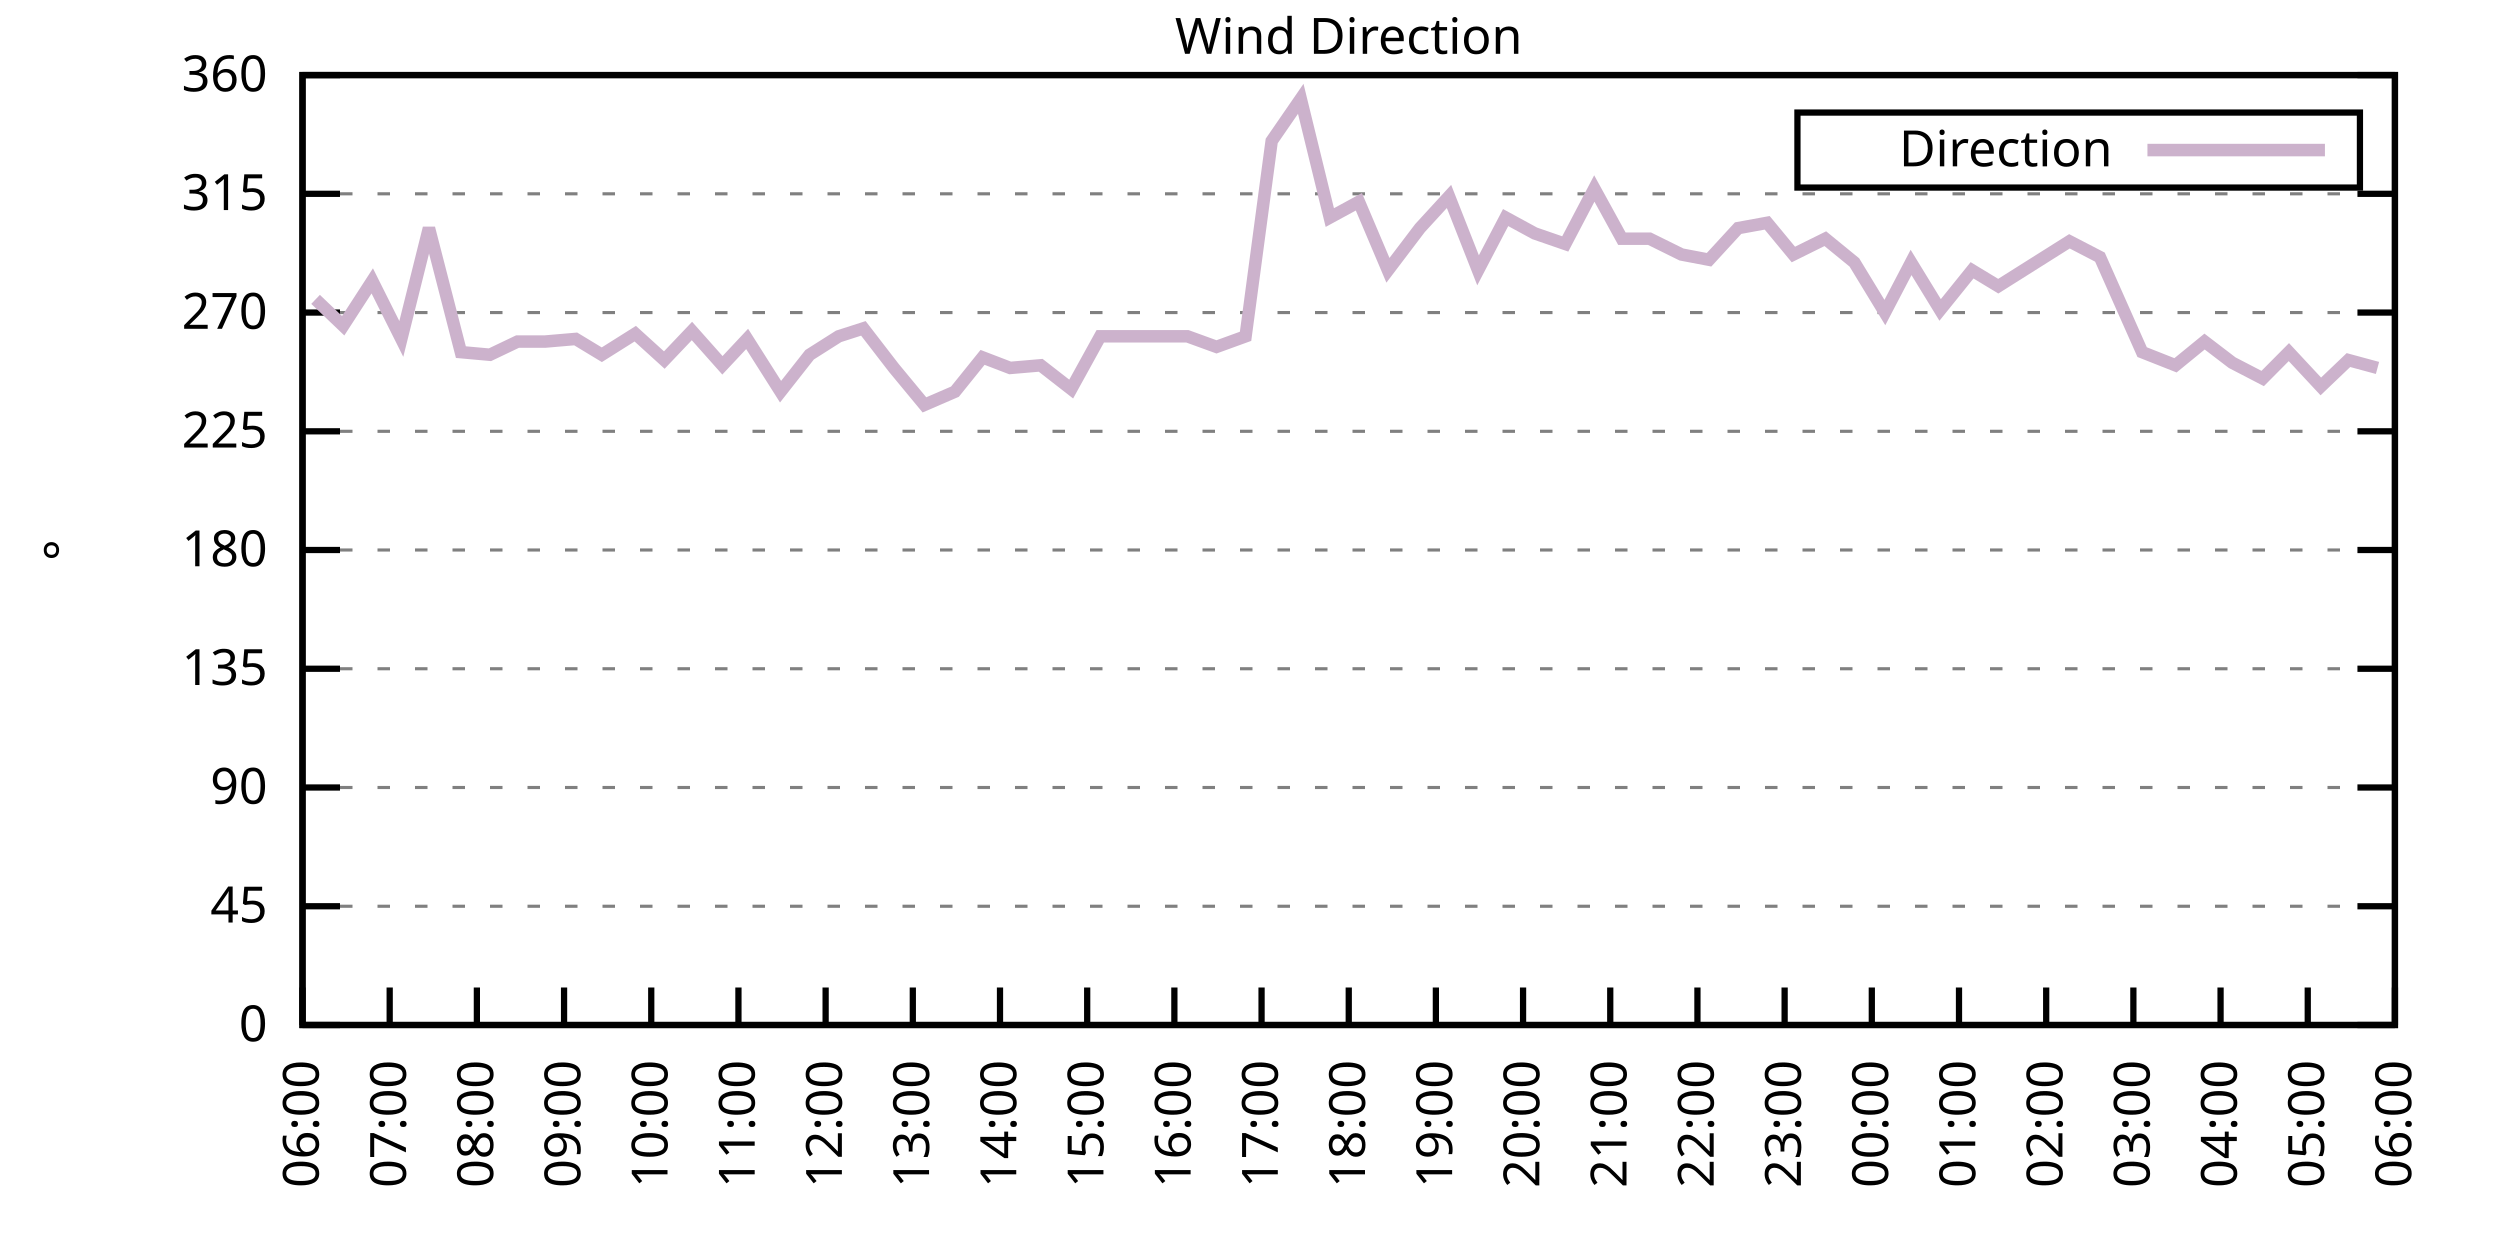
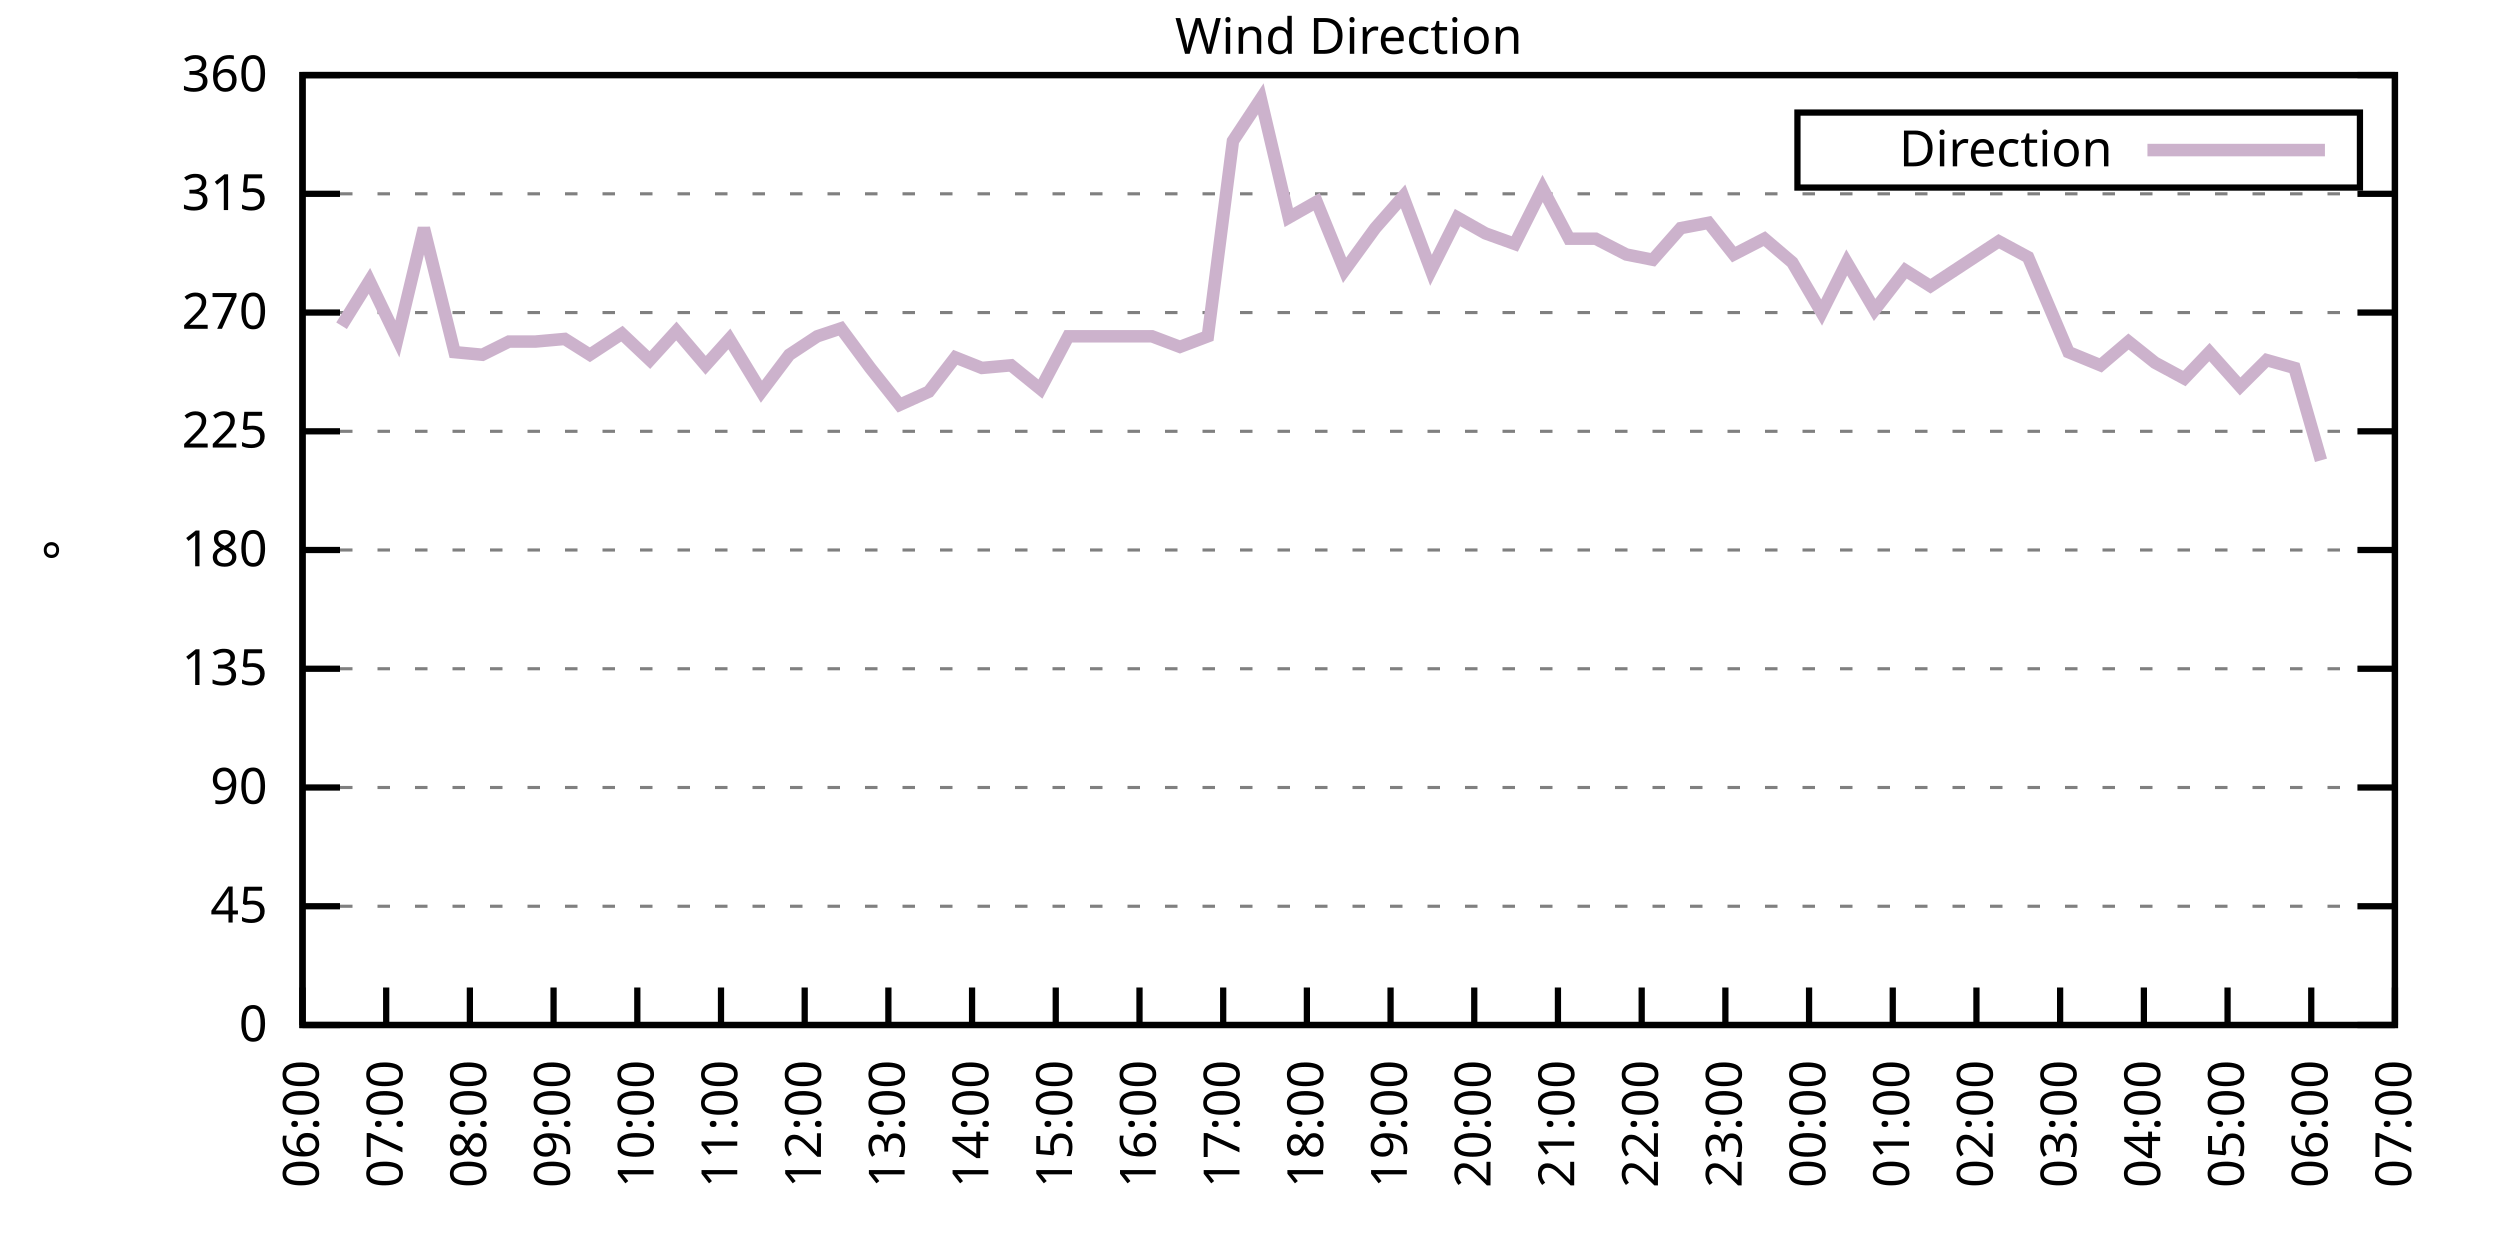
<svg xmlns="http://www.w3.org/2000/svg" xmlns:xlink="http://www.w3.org/1999/xlink" width="400" height="200" viewBox="0 0 400 200">
  <g id="gnuplot_canvas">
    <rect x="0" y="0" width="400" height="200" fill="none" />
    <defs>
      <circle id="gpDot" r="0.5" stroke-width="0.5" stroke="currentColor" />
      <path id="gpPt0" stroke-width="0.333" stroke="currentColor" d="M-1,0 h2 M0,-1 v2" />
      <path id="gpPt1" stroke-width="0.333" stroke="currentColor" d="M-1,-1 L1,1 M1,-1 L-1,1" />
      <path id="gpPt2" stroke-width="0.333" stroke="currentColor" d="M-1,0 L1,0 M0,-1 L0,1 M-1,-1 L1,1 M-1,1 L1,-1" />
      <rect id="gpPt3" stroke-width="0.333" stroke="currentColor" x="-1" y="-1" width="2" height="2" />
      <rect id="gpPt4" stroke-width="0.333" stroke="currentColor" fill="currentColor" x="-1" y="-1" width="2" height="2" />
      <circle id="gpPt5" stroke-width="0.333" stroke="currentColor" cx="0" cy="0" r="1" />
      <use xlink:href="#gpPt5" id="gpPt6" fill="currentColor" stroke="none" />
      <path id="gpPt7" stroke-width="0.333" stroke="currentColor" d="M0,-1.33 L-1.33,0.67 L1.33,0.67 z" />
      <use xlink:href="#gpPt7" id="gpPt8" fill="currentColor" stroke="none" />
      <use xlink:href="#gpPt7" id="gpPt9" stroke="currentColor" transform="rotate(180)" />
      <use xlink:href="#gpPt9" id="gpPt10" fill="currentColor" stroke="none" />
      <use xlink:href="#gpPt3" id="gpPt11" stroke="currentColor" transform="rotate(45)" />
      <use xlink:href="#gpPt11" id="gpPt12" fill="currentColor" stroke="none" />
      <path id="gpPt13" stroke-width="0.333" stroke="currentColor" d="M0,1.330 L1.265,0.411 L0.782,-1.067 L-0.782,-1.076 L-1.265,0.411 z" />
      <use xlink:href="#gpPt13" id="gpPt14" fill="currentColor" stroke="none" />
      <filter id="textbox" filterUnits="objectBoundingBox" x="0" y="0" height="1" width="1">
        <feFlood flood-color="white" flood-opacity="1" result="bgnd" />
        <feComposite in="SourceGraphic" in2="bgnd" operator="atop" />
      </filter>
      <filter id="greybox" filterUnits="objectBoundingBox" x="0" y="0" height="1" width="1">
        <feFlood flood-color="lightgrey" flood-opacity="1" result="grey" />
        <feComposite in="SourceGraphic" in2="grey" operator="atop" />
      </filter>
    </defs>
    <g fill="none" color="white" stroke="currentColor" stroke-width="1.00" stroke-linecap="butt" stroke-linejoin="miter">
</g>
    <g fill="none" color="black" stroke="currentColor" stroke-width="1.00" stroke-linecap="butt" stroke-linejoin="miter">
      <g stroke="none" shape-rendering="crispEdges">
        <polygon fill="rgb(255, 255, 255)" points="48.40,164.00 383.18,164.00 383.18,12.02 48.40,12.02 " />
      </g>
    </g>
    <g fill="none" color="black" stroke="currentColor" stroke-width="1.00" stroke-linecap="butt" stroke-linejoin="miter">
</g>
    <g fill="none" color="black" stroke="black" stroke-width="0.50" stroke-linecap="butt" stroke-linejoin="miter">
</g>
    <g fill="none" color="gray" stroke="currentColor" stroke-width="0.50" stroke-linecap="butt" stroke-linejoin="miter">
      <path stroke="gray" stroke-dasharray="2,4" class="gridline" d="M48.40,164.00 L383.19,164.00  " />
    </g>
    <g fill="none" color="gray" stroke="gray" stroke-width="1.00" stroke-linecap="butt" stroke-linejoin="miter">
</g>
    <g fill="none" color="black" stroke="currentColor" stroke-width="1.00" stroke-linecap="butt" stroke-linejoin="miter">
      <path stroke="black" d="M48.40,164.00 L54.40,164.00 M383.19,164.00 L377.19,164.00  " />
      <g transform="translate(42.80,166.60)" stroke="none" fill="black" font-family="Sans" font-size="8.00" text-anchor="end">
        <text>
          <tspan font-family="Sans"> 0</tspan>
        </text>
      </g>
    </g>
    <g fill="none" color="black" stroke="currentColor" stroke-width="1.00" stroke-linecap="butt" stroke-linejoin="miter">
</g>
    <g fill="none" color="black" stroke="black" stroke-width="0.50" stroke-linecap="butt" stroke-linejoin="miter">
</g>
    <g fill="none" color="gray" stroke="currentColor" stroke-width="0.50" stroke-linecap="butt" stroke-linejoin="miter">
      <path stroke="gray" stroke-dasharray="2,4" class="gridline" d="M48.40,145.00 L383.19,145.00  " />
    </g>
    <g fill="none" color="gray" stroke="gray" stroke-width="1.00" stroke-linecap="butt" stroke-linejoin="miter">
</g>
    <g fill="none" color="black" stroke="currentColor" stroke-width="1.00" stroke-linecap="butt" stroke-linejoin="miter">
      <path stroke="black" d="M48.40,145.00 L54.40,145.00 M383.19,145.00 L377.19,145.00  " />
      <g transform="translate(42.80,147.60)" stroke="none" fill="black" font-family="Sans" font-size="8.00" text-anchor="end">
        <text>
          <tspan font-family="Sans"> 45</tspan>
        </text>
      </g>
    </g>
    <g fill="none" color="black" stroke="currentColor" stroke-width="1.00" stroke-linecap="butt" stroke-linejoin="miter">
</g>
    <g fill="none" color="black" stroke="black" stroke-width="0.50" stroke-linecap="butt" stroke-linejoin="miter">
</g>
    <g fill="none" color="gray" stroke="currentColor" stroke-width="0.50" stroke-linecap="butt" stroke-linejoin="miter">
      <path stroke="gray" stroke-dasharray="2,4" class="gridline" d="M48.40,126.00 L383.19,126.00  " />
    </g>
    <g fill="none" color="gray" stroke="gray" stroke-width="1.00" stroke-linecap="butt" stroke-linejoin="miter">
</g>
    <g fill="none" color="black" stroke="currentColor" stroke-width="1.00" stroke-linecap="butt" stroke-linejoin="miter">
      <path stroke="black" d="M48.40,126.00 L54.40,126.00 M383.19,126.00 L377.19,126.00  " />
      <g transform="translate(42.80,128.60)" stroke="none" fill="black" font-family="Sans" font-size="8.00" text-anchor="end">
        <text>
          <tspan font-family="Sans"> 90</tspan>
        </text>
      </g>
    </g>
    <g fill="none" color="black" stroke="currentColor" stroke-width="1.00" stroke-linecap="butt" stroke-linejoin="miter">
</g>
    <g fill="none" color="black" stroke="black" stroke-width="0.50" stroke-linecap="butt" stroke-linejoin="miter">
</g>
    <g fill="none" color="gray" stroke="currentColor" stroke-width="0.50" stroke-linecap="butt" stroke-linejoin="miter">
      <path stroke="gray" stroke-dasharray="2,4" class="gridline" d="M48.40,107.00 L383.19,107.00  " />
    </g>
    <g fill="none" color="gray" stroke="gray" stroke-width="1.00" stroke-linecap="butt" stroke-linejoin="miter">
</g>
    <g fill="none" color="black" stroke="currentColor" stroke-width="1.00" stroke-linecap="butt" stroke-linejoin="miter">
      <path stroke="black" d="M48.40,107.00 L54.40,107.00 M383.19,107.00 L377.19,107.00  " />
      <g transform="translate(42.80,109.60)" stroke="none" fill="black" font-family="Sans" font-size="8.00" text-anchor="end">
        <text>
          <tspan font-family="Sans"> 135</tspan>
        </text>
      </g>
    </g>
    <g fill="none" color="black" stroke="currentColor" stroke-width="1.00" stroke-linecap="butt" stroke-linejoin="miter">
</g>
    <g fill="none" color="black" stroke="black" stroke-width="0.50" stroke-linecap="butt" stroke-linejoin="miter">
</g>
    <g fill="none" color="gray" stroke="currentColor" stroke-width="0.50" stroke-linecap="butt" stroke-linejoin="miter">
      <path stroke="gray" stroke-dasharray="2,4" class="gridline" d="M48.40,88.00 L383.19,88.00  " />
    </g>
    <g fill="none" color="gray" stroke="gray" stroke-width="1.00" stroke-linecap="butt" stroke-linejoin="miter">
</g>
    <g fill="none" color="black" stroke="currentColor" stroke-width="1.00" stroke-linecap="butt" stroke-linejoin="miter">
      <path stroke="black" d="M48.40,88.00 L54.40,88.00 M383.19,88.00 L377.19,88.00  " />
      <g transform="translate(42.80,90.60)" stroke="none" fill="black" font-family="Sans" font-size="8.00" text-anchor="end">
        <text>
          <tspan font-family="Sans"> 180</tspan>
        </text>
      </g>
    </g>
    <g fill="none" color="black" stroke="currentColor" stroke-width="1.00" stroke-linecap="butt" stroke-linejoin="miter">
</g>
    <g fill="none" color="black" stroke="black" stroke-width="0.50" stroke-linecap="butt" stroke-linejoin="miter">
</g>
    <g fill="none" color="gray" stroke="currentColor" stroke-width="0.50" stroke-linecap="butt" stroke-linejoin="miter">
      <path stroke="gray" stroke-dasharray="2,4" class="gridline" d="M48.40,69.01 L383.19,69.01  " />
    </g>
    <g fill="none" color="gray" stroke="gray" stroke-width="1.00" stroke-linecap="butt" stroke-linejoin="miter">
</g>
    <g fill="none" color="black" stroke="currentColor" stroke-width="1.00" stroke-linecap="butt" stroke-linejoin="miter">
      <path stroke="black" d="M48.40,69.01 L54.40,69.01 M383.19,69.01 L377.19,69.01  " />
      <g transform="translate(42.80,71.61)" stroke="none" fill="black" font-family="Sans" font-size="8.00" text-anchor="end">
        <text>
          <tspan font-family="Sans"> 225</tspan>
        </text>
      </g>
    </g>
    <g fill="none" color="black" stroke="currentColor" stroke-width="1.00" stroke-linecap="butt" stroke-linejoin="miter">
</g>
    <g fill="none" color="black" stroke="black" stroke-width="0.50" stroke-linecap="butt" stroke-linejoin="miter">
</g>
    <g fill="none" color="gray" stroke="currentColor" stroke-width="0.50" stroke-linecap="butt" stroke-linejoin="miter">
      <path stroke="gray" stroke-dasharray="2,4" class="gridline" d="M48.40,50.01 L383.19,50.01  " />
    </g>
    <g fill="none" color="gray" stroke="gray" stroke-width="1.00" stroke-linecap="butt" stroke-linejoin="miter">
</g>
    <g fill="none" color="black" stroke="currentColor" stroke-width="1.00" stroke-linecap="butt" stroke-linejoin="miter">
      <path stroke="black" d="M48.40,50.01 L54.40,50.01 M383.19,50.01 L377.19,50.01  " />
      <g transform="translate(42.80,52.61)" stroke="none" fill="black" font-family="Sans" font-size="8.00" text-anchor="end">
        <text>
          <tspan font-family="Sans"> 270</tspan>
        </text>
      </g>
    </g>
    <g fill="none" color="black" stroke="currentColor" stroke-width="1.00" stroke-linecap="butt" stroke-linejoin="miter">
</g>
    <g fill="none" color="black" stroke="black" stroke-width="0.50" stroke-linecap="butt" stroke-linejoin="miter">
</g>
    <g fill="none" color="gray" stroke="currentColor" stroke-width="0.50" stroke-linecap="butt" stroke-linejoin="miter">
      <path stroke="gray" stroke-dasharray="2,4" class="gridline" d="M48.40,31.01 L383.19,31.01  " />
    </g>
    <g fill="none" color="gray" stroke="gray" stroke-width="1.00" stroke-linecap="butt" stroke-linejoin="miter">
</g>
    <g fill="none" color="black" stroke="currentColor" stroke-width="1.00" stroke-linecap="butt" stroke-linejoin="miter">
      <path stroke="black" d="M48.40,31.01 L54.40,31.01 M383.19,31.01 L377.19,31.01  " />
      <g transform="translate(42.80,33.61)" stroke="none" fill="black" font-family="Sans" font-size="8.00" text-anchor="end">
        <text>
          <tspan font-family="Sans"> 315</tspan>
        </text>
      </g>
    </g>
    <g fill="none" color="black" stroke="currentColor" stroke-width="1.00" stroke-linecap="butt" stroke-linejoin="miter">
</g>
    <g fill="none" color="black" stroke="black" stroke-width="0.50" stroke-linecap="butt" stroke-linejoin="miter">
</g>
    <g fill="none" color="gray" stroke="currentColor" stroke-width="0.50" stroke-linecap="butt" stroke-linejoin="miter">
      <path stroke="gray" stroke-dasharray="2,4" class="gridline" d="M48.40,12.01 L383.19,12.01  " />
    </g>
    <g fill="none" color="gray" stroke="gray" stroke-width="1.00" stroke-linecap="butt" stroke-linejoin="miter">
</g>
    <g fill="none" color="black" stroke="currentColor" stroke-width="1.00" stroke-linecap="butt" stroke-linejoin="miter">
      <path stroke="black" d="M48.40,12.01 L54.40,12.01 M383.19,12.01 L377.19,12.01  " />
      <g transform="translate(42.80,14.61)" stroke="none" fill="black" font-family="Sans" font-size="8.00" text-anchor="end">
        <text>
          <tspan font-family="Sans"> 360</tspan>
        </text>
      </g>
    </g>
    <g fill="none" color="black" stroke="currentColor" stroke-width="1.00" stroke-linecap="butt" stroke-linejoin="miter">
      <path stroke="black" d="M48.40,164.00 L48.40,158.00  " />
      <g transform="translate(51.00,169.60) rotate(270.00)" stroke="none" fill="black" font-family="Sans" font-size="8.00" text-anchor="end">
        <text>
          <tspan font-family="Sans">06:00</tspan>
        </text>
      </g>
    </g>
    <g fill="none" color="black" stroke="currentColor" stroke-width="1.00" stroke-linecap="butt" stroke-linejoin="miter">
-       <path stroke="black" d="M62.35,164.00 L62.35,158.00  " />
-       <g transform="translate(64.95,169.60) rotate(270.00)" stroke="none" fill="black" font-family="Sans" font-size="8.00" text-anchor="end">
+       <path stroke="black" d="M61.79,164.00 L61.79,158.00  " />
+       <g transform="translate(64.39,169.60) rotate(270.00)" stroke="none" fill="black" font-family="Sans" font-size="8.00" text-anchor="end">
        <text>
          <tspan font-family="Sans">07:00</tspan>
        </text>
      </g>
    </g>
    <g fill="none" color="black" stroke="currentColor" stroke-width="1.00" stroke-linecap="butt" stroke-linejoin="miter">
-       <path stroke="black" d="M76.30,164.00 L76.30,158.00  " />
-       <g transform="translate(78.90,169.60) rotate(270.00)" stroke="none" fill="black" font-family="Sans" font-size="8.00" text-anchor="end">
+       <path stroke="black" d="M75.18,164.00 L75.18,158.00  " />
+       <g transform="translate(77.78,169.60) rotate(270.00)" stroke="none" fill="black" font-family="Sans" font-size="8.00" text-anchor="end">
        <text>
          <tspan font-family="Sans">08:00</tspan>
        </text>
      </g>
    </g>
    <g fill="none" color="black" stroke="currentColor" stroke-width="1.00" stroke-linecap="butt" stroke-linejoin="miter">
-       <path stroke="black" d="M90.25,164.00 L90.25,158.00  " />
-       <g transform="translate(92.85,169.60) rotate(270.00)" stroke="none" fill="black" font-family="Sans" font-size="8.00" text-anchor="end">
+       <path stroke="black" d="M88.57,164.00 L88.57,158.00  " />
+       <g transform="translate(91.17,169.60) rotate(270.00)" stroke="none" fill="black" font-family="Sans" font-size="8.00" text-anchor="end">
        <text>
          <tspan font-family="Sans">09:00</tspan>
        </text>
      </g>
    </g>
    <g fill="none" color="black" stroke="currentColor" stroke-width="1.00" stroke-linecap="butt" stroke-linejoin="miter">
-       <path stroke="black" d="M104.20,164.00 L104.20,158.00  " />
-       <g transform="translate(106.80,169.60) rotate(270.00)" stroke="none" fill="black" font-family="Sans" font-size="8.00" text-anchor="end">
+       <path stroke="black" d="M101.97,164.00 L101.97,158.00  " />
+       <g transform="translate(104.57,169.60) rotate(270.00)" stroke="none" fill="black" font-family="Sans" font-size="8.00" text-anchor="end">
        <text>
          <tspan font-family="Sans">10:00</tspan>
        </text>
      </g>
    </g>
    <g fill="none" color="black" stroke="currentColor" stroke-width="1.00" stroke-linecap="butt" stroke-linejoin="miter">
-       <path stroke="black" d="M118.15,164.00 L118.15,158.00  " />
-       <g transform="translate(120.75,169.60) rotate(270.00)" stroke="none" fill="black" font-family="Sans" font-size="8.00" text-anchor="end">
+       <path stroke="black" d="M115.36,164.00 L115.36,158.00  " />
+       <g transform="translate(117.96,169.60) rotate(270.00)" stroke="none" fill="black" font-family="Sans" font-size="8.00" text-anchor="end">
        <text>
          <tspan font-family="Sans">11:00</tspan>
        </text>
      </g>
    </g>
    <g fill="none" color="black" stroke="currentColor" stroke-width="1.00" stroke-linecap="butt" stroke-linejoin="miter">
-       <path stroke="black" d="M132.10,164.00 L132.10,158.00  " />
-       <g transform="translate(134.70,169.60) rotate(270.00)" stroke="none" fill="black" font-family="Sans" font-size="8.00" text-anchor="end">
+       <path stroke="black" d="M128.75,164.00 L128.75,158.00  " />
+       <g transform="translate(131.35,169.60) rotate(270.00)" stroke="none" fill="black" font-family="Sans" font-size="8.00" text-anchor="end">
        <text>
          <tspan font-family="Sans">12:00</tspan>
        </text>
      </g>
    </g>
    <g fill="none" color="black" stroke="currentColor" stroke-width="1.00" stroke-linecap="butt" stroke-linejoin="miter">
-       <path stroke="black" d="M146.05,164.00 L146.05,158.00  " />
-       <g transform="translate(148.65,169.60) rotate(270.00)" stroke="none" fill="black" font-family="Sans" font-size="8.00" text-anchor="end">
+       <path stroke="black" d="M142.14,164.00 L142.14,158.00  " />
+       <g transform="translate(144.74,169.60) rotate(270.00)" stroke="none" fill="black" font-family="Sans" font-size="8.00" text-anchor="end">
        <text>
          <tspan font-family="Sans">13:00</tspan>
        </text>
      </g>
    </g>
    <g fill="none" color="black" stroke="currentColor" stroke-width="1.00" stroke-linecap="butt" stroke-linejoin="miter">
-       <path stroke="black" d="M160.00,164.00 L160.00,158.00  " />
-       <g transform="translate(162.60,169.60) rotate(270.00)" stroke="none" fill="black" font-family="Sans" font-size="8.00" text-anchor="end">
+       <path stroke="black" d="M155.53,164.00 L155.53,158.00  " />
+       <g transform="translate(158.13,169.60) rotate(270.00)" stroke="none" fill="black" font-family="Sans" font-size="8.00" text-anchor="end">
        <text>
          <tspan font-family="Sans">14:00</tspan>
        </text>
      </g>
    </g>
    <g fill="none" color="black" stroke="currentColor" stroke-width="1.00" stroke-linecap="butt" stroke-linejoin="miter">
-       <path stroke="black" d="M173.95,164.00 L173.95,158.00  " />
-       <g transform="translate(176.55,169.60) rotate(270.00)" stroke="none" fill="black" font-family="Sans" font-size="8.00" text-anchor="end">
+       <path stroke="black" d="M168.92,164.00 L168.92,158.00  " />
+       <g transform="translate(171.52,169.60) rotate(270.00)" stroke="none" fill="black" font-family="Sans" font-size="8.00" text-anchor="end">
        <text>
          <tspan font-family="Sans">15:00</tspan>
        </text>
      </g>
    </g>
    <g fill="none" color="black" stroke="currentColor" stroke-width="1.00" stroke-linecap="butt" stroke-linejoin="miter">
-       <path stroke="black" d="M187.90,164.00 L187.90,158.00  " />
-       <g transform="translate(190.50,169.60) rotate(270.00)" stroke="none" fill="black" font-family="Sans" font-size="8.00" text-anchor="end">
+       <path stroke="black" d="M182.32,164.00 L182.32,158.00  " />
+       <g transform="translate(184.92,169.60) rotate(270.00)" stroke="none" fill="black" font-family="Sans" font-size="8.00" text-anchor="end">
        <text>
          <tspan font-family="Sans">16:00</tspan>
        </text>
      </g>
    </g>
    <g fill="none" color="black" stroke="currentColor" stroke-width="1.00" stroke-linecap="butt" stroke-linejoin="miter">
-       <path stroke="black" d="M201.85,164.00 L201.85,158.00  " />
-       <g transform="translate(204.45,169.60) rotate(270.00)" stroke="none" fill="black" font-family="Sans" font-size="8.00" text-anchor="end">
+       <path stroke="black" d="M195.71,164.00 L195.71,158.00  " />
+       <g transform="translate(198.31,169.60) rotate(270.00)" stroke="none" fill="black" font-family="Sans" font-size="8.00" text-anchor="end">
        <text>
          <tspan font-family="Sans">17:00</tspan>
        </text>
      </g>
    </g>
    <g fill="none" color="black" stroke="currentColor" stroke-width="1.00" stroke-linecap="butt" stroke-linejoin="miter">
-       <path stroke="black" d="M215.80,164.00 L215.80,158.00  " />
-       <g transform="translate(218.40,169.60) rotate(270.00)" stroke="none" fill="black" font-family="Sans" font-size="8.00" text-anchor="end">
+       <path stroke="black" d="M209.10,164.00 L209.10,158.00  " />
+       <g transform="translate(211.70,169.60) rotate(270.00)" stroke="none" fill="black" font-family="Sans" font-size="8.00" text-anchor="end">
        <text>
          <tspan font-family="Sans">18:00</tspan>
        </text>
      </g>
    </g>
    <g fill="none" color="black" stroke="currentColor" stroke-width="1.00" stroke-linecap="butt" stroke-linejoin="miter">
-       <path stroke="black" d="M229.74,164.00 L229.74,158.00  " />
-       <g transform="translate(232.34,169.60) rotate(270.00)" stroke="none" fill="black" font-family="Sans" font-size="8.00" text-anchor="end">
+       <path stroke="black" d="M222.49,164.00 L222.49,158.00  " />
+       <g transform="translate(225.09,169.60) rotate(270.00)" stroke="none" fill="black" font-family="Sans" font-size="8.00" text-anchor="end">
        <text>
          <tspan font-family="Sans">19:00</tspan>
        </text>
      </g>
    </g>
    <g fill="none" color="black" stroke="currentColor" stroke-width="1.00" stroke-linecap="butt" stroke-linejoin="miter">
-       <path stroke="black" d="M243.69,164.00 L243.69,158.00  " />
-       <g transform="translate(246.29,169.60) rotate(270.00)" stroke="none" fill="black" font-family="Sans" font-size="8.00" text-anchor="end">
+       <path stroke="black" d="M235.88,164.00 L235.88,158.00  " />
+       <g transform="translate(238.48,169.60) rotate(270.00)" stroke="none" fill="black" font-family="Sans" font-size="8.00" text-anchor="end">
        <text>
          <tspan font-family="Sans">20:00</tspan>
        </text>
      </g>
    </g>
    <g fill="none" color="black" stroke="currentColor" stroke-width="1.00" stroke-linecap="butt" stroke-linejoin="miter">
-       <path stroke="black" d="M257.64,164.00 L257.64,158.00  " />
-       <g transform="translate(260.24,169.60) rotate(270.00)" stroke="none" fill="black" font-family="Sans" font-size="8.00" text-anchor="end">
+       <path stroke="black" d="M249.27,164.00 L249.27,158.00  " />
+       <g transform="translate(251.87,169.60) rotate(270.00)" stroke="none" fill="black" font-family="Sans" font-size="8.00" text-anchor="end">
        <text>
          <tspan font-family="Sans">21:00</tspan>
        </text>
      </g>
    </g>
    <g fill="none" color="black" stroke="currentColor" stroke-width="1.00" stroke-linecap="butt" stroke-linejoin="miter">
-       <path stroke="black" d="M271.59,164.00 L271.59,158.00  " />
-       <g transform="translate(274.19,169.60) rotate(270.00)" stroke="none" fill="black" font-family="Sans" font-size="8.00" text-anchor="end">
+       <path stroke="black" d="M262.67,164.00 L262.67,158.00  " />
+       <g transform="translate(265.27,169.60) rotate(270.00)" stroke="none" fill="black" font-family="Sans" font-size="8.00" text-anchor="end">
        <text>
          <tspan font-family="Sans">22:00</tspan>
        </text>
      </g>
    </g>
    <g fill="none" color="black" stroke="currentColor" stroke-width="1.00" stroke-linecap="butt" stroke-linejoin="miter">
-       <path stroke="black" d="M285.54,164.00 L285.54,158.00  " />
-       <g transform="translate(288.14,169.60) rotate(270.00)" stroke="none" fill="black" font-family="Sans" font-size="8.00" text-anchor="end">
+       <path stroke="black" d="M276.06,164.00 L276.06,158.00  " />
+       <g transform="translate(278.66,169.60) rotate(270.00)" stroke="none" fill="black" font-family="Sans" font-size="8.00" text-anchor="end">
        <text>
          <tspan font-family="Sans">23:00</tspan>
        </text>
      </g>
    </g>
    <g fill="none" color="black" stroke="currentColor" stroke-width="1.00" stroke-linecap="butt" stroke-linejoin="miter">
-       <path stroke="black" d="M299.49,164.00 L299.49,158.00  " />
-       <g transform="translate(302.09,169.60) rotate(270.00)" stroke="none" fill="black" font-family="Sans" font-size="8.00" text-anchor="end">
+       <path stroke="black" d="M289.45,164.00 L289.45,158.00  " />
+       <g transform="translate(292.05,169.60) rotate(270.00)" stroke="none" fill="black" font-family="Sans" font-size="8.00" text-anchor="end">
        <text>
          <tspan font-family="Sans">00:00</tspan>
        </text>
      </g>
    </g>
    <g fill="none" color="black" stroke="currentColor" stroke-width="1.00" stroke-linecap="butt" stroke-linejoin="miter">
-       <path stroke="black" d="M313.44,164.00 L313.44,158.00  " />
-       <g transform="translate(316.04,169.60) rotate(270.00)" stroke="none" fill="black" font-family="Sans" font-size="8.00" text-anchor="end">
+       <path stroke="black" d="M302.84,164.00 L302.84,158.00  " />
+       <g transform="translate(305.44,169.60) rotate(270.00)" stroke="none" fill="black" font-family="Sans" font-size="8.00" text-anchor="end">
        <text>
          <tspan font-family="Sans">01:00</tspan>
        </text>
      </g>
    </g>
    <g fill="none" color="black" stroke="currentColor" stroke-width="1.00" stroke-linecap="butt" stroke-linejoin="miter">
-       <path stroke="black" d="M327.39,164.00 L327.39,158.00  " />
-       <g transform="translate(329.99,169.60) rotate(270.00)" stroke="none" fill="black" font-family="Sans" font-size="8.00" text-anchor="end">
+       <path stroke="black" d="M316.23,164.00 L316.23,158.00  " />
+       <g transform="translate(318.83,169.60) rotate(270.00)" stroke="none" fill="black" font-family="Sans" font-size="8.00" text-anchor="end">
        <text>
          <tspan font-family="Sans">02:00</tspan>
        </text>
      </g>
    </g>
    <g fill="none" color="black" stroke="currentColor" stroke-width="1.00" stroke-linecap="butt" stroke-linejoin="miter">
-       <path stroke="black" d="M341.34,164.00 L341.34,158.00  " />
-       <g transform="translate(343.94,169.60) rotate(270.00)" stroke="none" fill="black" font-family="Sans" font-size="8.00" text-anchor="end">
+       <path stroke="black" d="M329.62,164.00 L329.62,158.00  " />
+       <g transform="translate(332.22,169.60) rotate(270.00)" stroke="none" fill="black" font-family="Sans" font-size="8.00" text-anchor="end">
        <text>
          <tspan font-family="Sans">03:00</tspan>
        </text>
      </g>
    </g>
    <g fill="none" color="black" stroke="currentColor" stroke-width="1.00" stroke-linecap="butt" stroke-linejoin="miter">
-       <path stroke="black" d="M355.29,164.00 L355.29,158.00  " />
-       <g transform="translate(357.89,169.60) rotate(270.00)" stroke="none" fill="black" font-family="Sans" font-size="8.00" text-anchor="end">
+       <path stroke="black" d="M343.02,164.00 L343.02,158.00  " />
+       <g transform="translate(345.62,169.60) rotate(270.00)" stroke="none" fill="black" font-family="Sans" font-size="8.00" text-anchor="end">
        <text>
          <tspan font-family="Sans">04:00</tspan>
        </text>
      </g>
    </g>
    <g fill="none" color="black" stroke="currentColor" stroke-width="1.00" stroke-linecap="butt" stroke-linejoin="miter">
-       <path stroke="black" d="M369.24,164.00 L369.24,158.00  " />
-       <g transform="translate(371.84,169.60) rotate(270.00)" stroke="none" fill="black" font-family="Sans" font-size="8.00" text-anchor="end">
+       <path stroke="black" d="M356.41,164.00 L356.41,158.00  " />
+       <g transform="translate(359.01,169.60) rotate(270.00)" stroke="none" fill="black" font-family="Sans" font-size="8.00" text-anchor="end">
        <text>
          <tspan font-family="Sans">05:00</tspan>
+         </text>
+       </g>
+     </g>
+     <g fill="none" color="black" stroke="currentColor" stroke-width="1.00" stroke-linecap="butt" stroke-linejoin="miter">
+       <path stroke="black" d="M369.80,164.00 L369.80,158.00  " />
+       <g transform="translate(372.40,169.60) rotate(270.00)" stroke="none" fill="black" font-family="Sans" font-size="8.00" text-anchor="end">
+         <text>
+           <tspan font-family="Sans">06:00</tspan>
        </text>
      </g>
    </g>
    <g fill="none" color="black" stroke="currentColor" stroke-width="1.00" stroke-linecap="butt" stroke-linejoin="miter">
      <path stroke="black" d="M383.19,164.00 L383.19,158.00  " />
      <g transform="translate(385.79,169.60) rotate(270.00)" stroke="none" fill="black" font-family="Sans" font-size="8.00" text-anchor="end">
        <text>
-           <tspan font-family="Sans">06:00</tspan>
+           <tspan font-family="Sans">07:00</tspan>
        </text>
      </g>
    </g>
    <g fill="none" color="black" stroke="currentColor" stroke-width="1.00" stroke-linecap="butt" stroke-linejoin="miter">
</g>
    <g fill="none" color="black" stroke="currentColor" stroke-width="1.00" stroke-linecap="butt" stroke-linejoin="miter">
      <path stroke="black" d="M48.40,12.01 L48.40,164.00 L383.19,164.00 L383.19,12.01 L48.40,12.01 Z  " />
    </g>
    <g fill="none" color="black" stroke="currentColor" stroke-width="1.00" stroke-linecap="butt" stroke-linejoin="miter">
</g>
    <g fill="none" color="black" stroke="currentColor" stroke-width="1.00" stroke-linecap="butt" stroke-linejoin="miter">
      <path stroke="black" d="M287.59,30.01 L287.59,18.01 L377.59,18.01 L377.59,30.01 L287.59,30.01 Z  " />
    </g>
    <g id="Wind_direction_plot_1">
      <g fill="none" color="white" stroke="black" stroke-width="2.00" stroke-linecap="butt" stroke-linejoin="miter">
</g>
      <g fill="none" color="black" stroke="currentColor" stroke-width="2.00" stroke-linecap="butt" stroke-linejoin="miter">
        <g transform="translate(337.99,26.61)" stroke="none" fill="black" font-family="Sans" font-size="8.00" text-anchor="end">
          <text>
            <tspan font-family="Sans">Direction</tspan>
          </text>
        </g>
      </g>
      <g fill="none" color="black" stroke="currentColor" stroke-width="2.00" stroke-linecap="butt" stroke-linejoin="miter">
-         <path stroke="rgb(204, 178, 204)" d="M343.59,24.01 L371.99,24.01 M50.49,47.90 L54.91,52.12 L59.56,44.94 L64.21,54.23 L68.63,36.50 L73.74,56.34   L78.39,56.76 L82.81,54.65 L87.23,54.65 L92.11,54.23 L96.29,56.76 L101.64,53.39 L106.29,57.61 L110.71,52.96   L115.59,58.45 L119.54,54.23 L124.89,62.67 L129.54,56.76 L134.19,53.81 L138.14,52.54 L143.02,58.87 L147.91,64.78   L152.79,62.67 L157.21,57.18 L161.62,58.87 L166.51,58.45 L171.39,62.25 L176.04,53.81 L180.46,53.81 L185.34,53.81   L189.99,53.81 L194.64,55.50 L199.29,53.81 L203.47,22.56 L208.12,15.81 L212.77,34.81 L217.42,32.28 L222.07,43.25   L227.19,36.50 L231.84,31.43 L236.49,43.25 L240.90,34.81 L245.55,37.34 L250.44,39.03 L255.09,30.16 L259.50,38.19   L263.92,38.19 L269.04,40.72 L273.45,41.56 L278.10,36.50 L282.75,35.65 L286.94,40.72 L292.05,38.19 L296.70,41.99   L301.58,50.01 L305.77,41.99 L310.42,49.59 L315.53,43.25 L319.72,45.79 L331.11,38.61 L335.99,41.14 L342.74,56.34   L348.08,58.45 L352.73,54.65 L357.15,58.03 L362.03,60.56 L366.22,56.34 L371.33,61.83 L375.75,57.61 L380.40,58.87    " />
+         <path stroke="rgb(204, 178, 204)" d="M343.59,24.01 L371.99,24.01 M54.65,52.12 L59.11,44.94 L63.58,54.23 L67.82,36.50 L72.73,56.34 L77.19,56.76   L81.43,54.65 L85.67,54.65 L90.36,54.23 L94.38,56.76 L99.51,53.39 L103.98,57.61 L108.22,52.96 L112.90,58.45   L116.70,54.23 L121.83,62.67 L126.29,56.76 L130.76,53.81 L134.55,52.54 L139.24,58.87 L143.93,64.78 L148.61,62.67   L152.85,57.18 L157.10,58.87 L161.78,58.45 L166.47,62.25 L170.93,53.81 L175.17,53.81 L179.86,53.81 L184.32,53.81   L188.79,55.50 L193.25,53.81 L197.27,22.56 L201.73,15.81 L206.20,34.81 L210.66,32.28 L215.13,43.25 L220.04,36.50   L224.50,31.43 L228.96,43.25 L233.20,34.81 L237.67,37.34 L242.36,39.03 L246.82,30.16 L251.06,38.19 L255.30,38.19   L260.21,40.72 L264.45,41.56 L268.92,36.50 L273.38,35.65 L277.40,40.72 L282.31,38.19 L286.77,41.99 L291.46,50.01   L295.48,41.99 L299.94,49.59 L304.85,43.25 L308.87,45.79 L319.80,38.61 L324.49,41.14 L330.96,56.34 L336.10,58.45   L340.56,54.65 L344.80,58.03 L349.49,60.56 L353.51,56.34 L358.42,61.83 L362.66,57.61 L367.12,58.87 L371.36,73.65    " />
      </g>
    </g>
    <g fill="none" color="black" stroke="currentColor" stroke-width="2.00" stroke-linecap="butt" stroke-linejoin="miter">
</g>
    <g fill="none" color="black" stroke="black" stroke-width="1.00" stroke-linecap="butt" stroke-linejoin="miter">
</g>
    <g fill="none" color="black" stroke="currentColor" stroke-width="1.00" stroke-linecap="butt" stroke-linejoin="miter">
      <path stroke="black" d="M48.40,12.01 L48.40,164.00 L383.19,164.00 L383.19,12.01 L48.40,12.01 Z  " />
      <g transform="translate(12.80,88.01) rotate(270.00)" stroke="none" fill="black" font-family="Sans" font-size="8.00" text-anchor="middle">
        <text>
          <tspan font-family="Sans">°</tspan>
        </text>
      </g>
    </g>
    <g fill="none" color="black" stroke="currentColor" stroke-width="1.00" stroke-linecap="butt" stroke-linejoin="miter">
</g>
    <g fill="none" color="black" stroke="currentColor" stroke-width="1.00" stroke-linecap="butt" stroke-linejoin="miter">
      <g transform="translate(215.79,8.61)" stroke="none" fill="black" font-family="Sans" font-size="8.00" text-anchor="middle">
        <text>
          <tspan font-family="Sans">Wind Direction</tspan>
        </text>
      </g>
    </g>
    <g fill="none" color="black" stroke="currentColor" stroke-width="1.00" stroke-linecap="butt" stroke-linejoin="miter">
</g>
  </g>
</svg>
